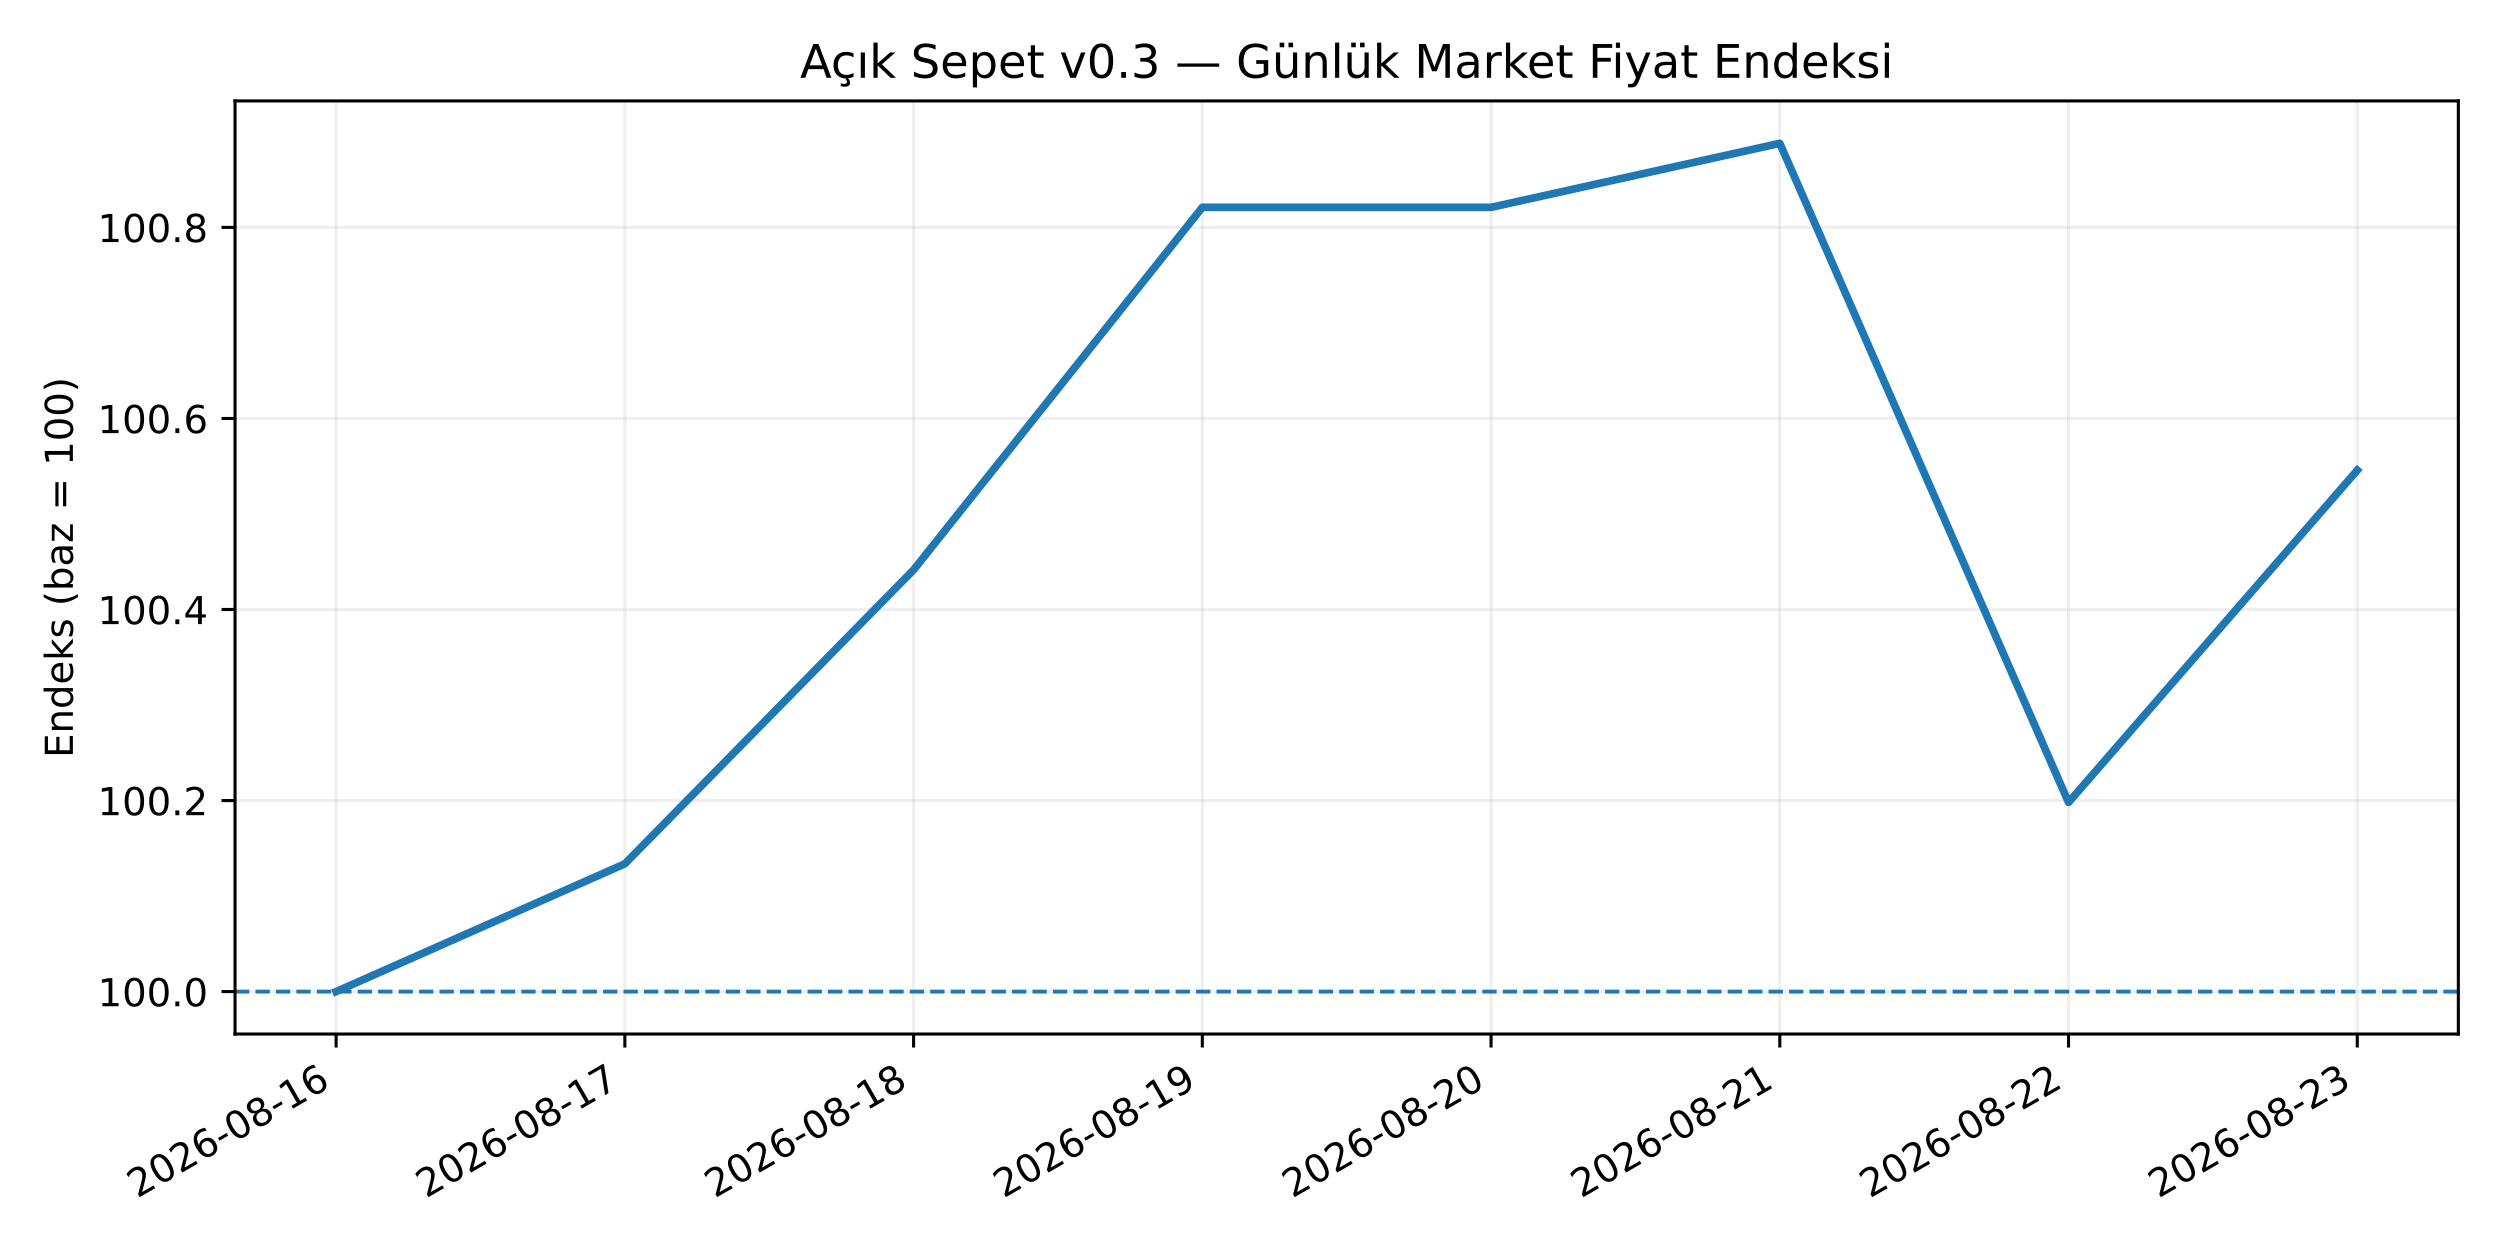
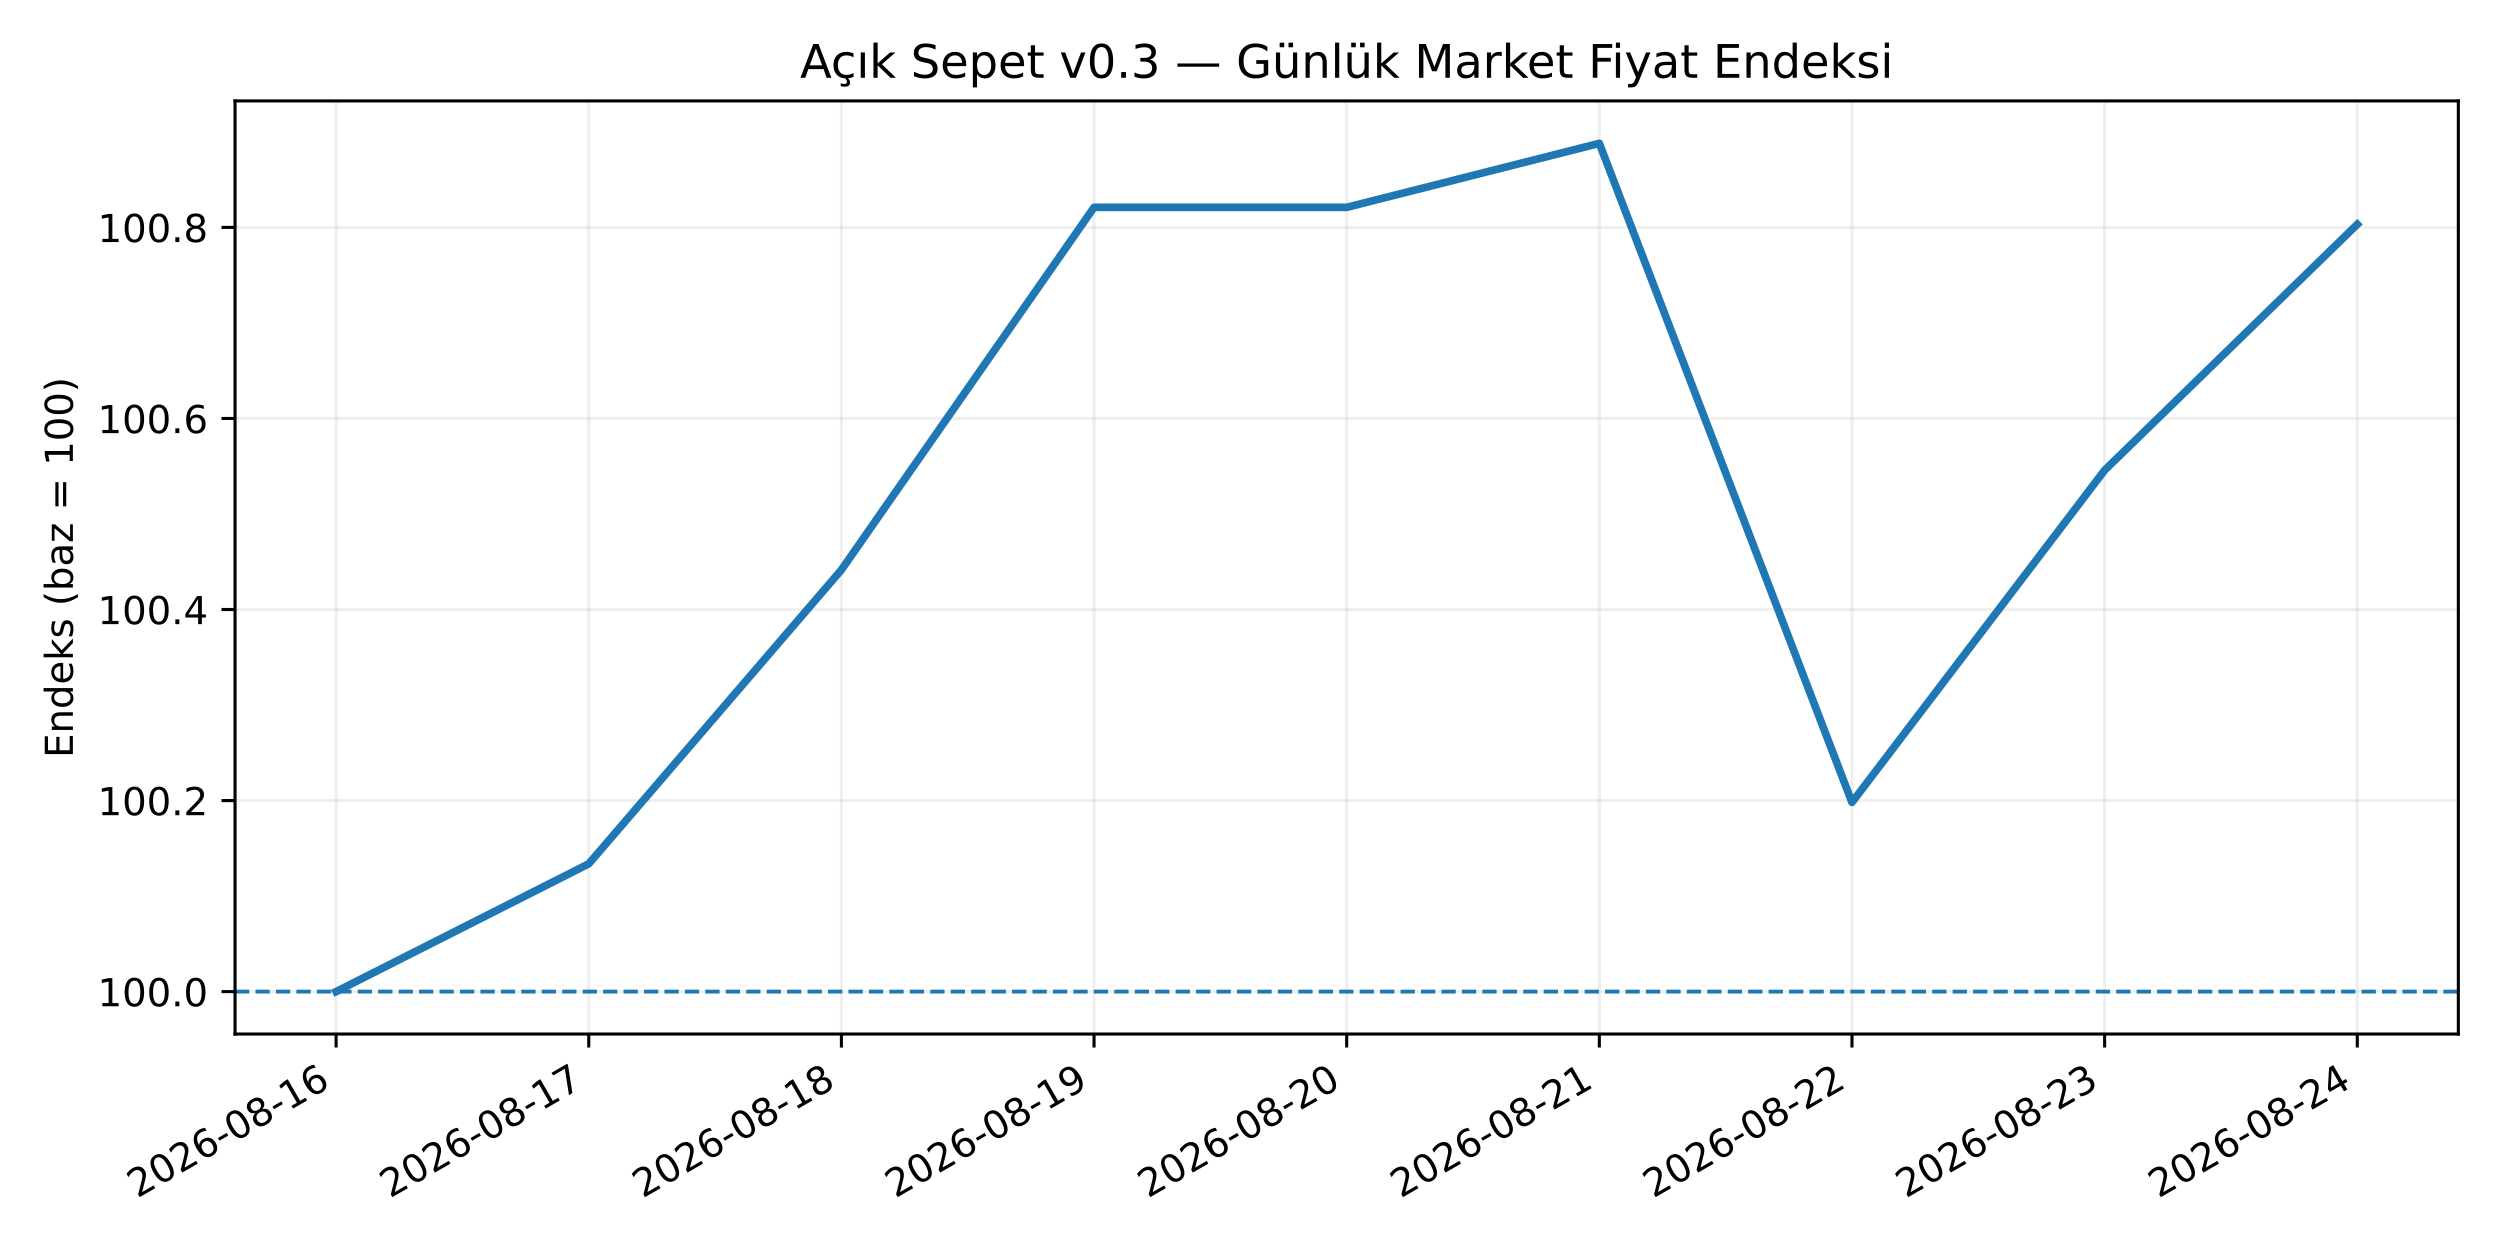
<svg xmlns="http://www.w3.org/2000/svg" xmlns:xlink="http://www.w3.org/1999/xlink" width="648pt" height="324pt" viewBox="0 0 648 324" version="1.1">
  <defs>
    <style type="text/css">*{stroke-linejoin: round; stroke-linecap: butt}</style>
  </defs>
  <g id="figure_1">
    <g id="patch_1">
      <path d="M 0 324  L 648 324  L 648 0  L 0 0  z " style="fill: #ffffff" />
    </g>
    <g id="axes_1">
      <g id="patch_2">
        <path d="M 60.922 268.02  L 637.2 268.02  L 637.2 26.16  L 60.922 26.16  z " style="fill: #ffffff" />
      </g>
      <g id="matplotlib.axis_1">
        <g id="xtick_1">
          <g id="line2d_1">
-             <path d="M 87.117 268.02  L 87.117 26.16  " clip-path="url(#p10efeceb22)" style="fill: none; stroke: #b0b0b0; stroke-opacity: 0.2; stroke-width: 0.8; stroke-linecap: square" />
+             <path d="M 87.117 268.02  L 87.117 26.16  " clip-path="url(#p8b334f7cba)" style="fill: none; stroke: #b0b0b0; stroke-opacity: 0.2; stroke-width: 0.8; stroke-linecap: square" />
          </g>
          <g id="line2d_2">
            <defs>
-               <path id="m6b16dd9dce" d="M 0 0  L 0 3.5  " style="stroke: #000000; stroke-width: 0.8" />
+               <path id="m65bcfcd17b" d="M 0 0  L 0 3.5  " style="stroke: #000000; stroke-width: 0.8" />
            </defs>
            <g>
-               <use xlink:href="#m6b16dd9dce" x="87.117" y="268.02" style="stroke: #000000; stroke-width: 0.8" />
+               <use xlink:href="#m65bcfcd17b" x="87.117" y="268.02" style="stroke: #000000; stroke-width: 0.8" />
            </g>
          </g>
          <g id="text_1">
            <g transform="translate(35.586 310.6573) rotate(-30) scale(0.1 -0.1)">
              <defs>
                <path id="DejaVuSans-15" d="M 1228 531  L 3431 531  L 3431 0  L 469 0  L 469 531  Q 828 903 1448 1529  Q 2069 2156 2228 2338  Q 2531 2678 2651 2914  Q 2772 3150 2772 3378  Q 2772 3750 2511 3984  Q 2250 4219 1831 4219  Q 1534 4219 1204 4116  Q 875 4013 500 3803  L 500 4441  Q 881 4594 1212 4672  Q 1544 4750 1819 4750  Q 2544 4750 2975 4387  Q 3406 4025 3406 3419  Q 3406 3131 3298 2873  Q 3191 2616 2906 2266  Q 2828 2175 2409 1742  Q 1991 1309 1228 531  z " transform="scale(0.015625)" />
                <path id="DejaVuSans-13" d="M 2034 4250  Q 1547 4250 1301 3770  Q 1056 3291 1056 2328  Q 1056 1369 1301 889  Q 1547 409 2034 409  Q 2525 409 2770 889  Q 3016 1369 3016 2328  Q 3016 3291 2770 3770  Q 2525 4250 2034 4250  z M 2034 4750  Q 2819 4750 3233 4129  Q 3647 3509 3647 2328  Q 3647 1150 3233 529  Q 2819 -91 2034 -91  Q 1250 -91 836 529  Q 422 1150 422 2328  Q 422 3509 836 4129  Q 1250 4750 2034 4750  z " transform="scale(0.015625)" />
                <path id="DejaVuSans-19" d="M 2113 2584  Q 1688 2584 1439 2293  Q 1191 2003 1191 1497  Q 1191 994 1439 701  Q 1688 409 2113 409  Q 2538 409 2786 701  Q 3034 994 3034 1497  Q 3034 2003 2786 2293  Q 2538 2584 2113 2584  z M 3366 4563  L 3366 3988  Q 3128 4100 2886 4159  Q 2644 4219 2406 4219  Q 1781 4219 1451 3797  Q 1122 3375 1075 2522  Q 1259 2794 1537 2939  Q 1816 3084 2150 3084  Q 2853 3084 3261 2657  Q 3669 2231 3669 1497  Q 3669 778 3244 343  Q 2819 -91 2113 -91  Q 1303 -91 875 529  Q 447 1150 447 2328  Q 447 3434 972 4092  Q 1497 4750 2381 4750  Q 2619 4750 2861 4703  Q 3103 4656 3366 4563  z " transform="scale(0.015625)" />
                <path id="DejaVuSans-10" d="M 313 2009  L 1997 2009  L 1997 1497  L 313 1497  L 313 2009  z " transform="scale(0.015625)" />
                <path id="DejaVuSans-1b" d="M 2034 2216  Q 1584 2216 1326 1975  Q 1069 1734 1069 1313  Q 1069 891 1326 650  Q 1584 409 2034 409  Q 2484 409 2743 651  Q 3003 894 3003 1313  Q 3003 1734 2745 1975  Q 2488 2216 2034 2216  z M 1403 2484  Q 997 2584 770 2862  Q 544 3141 544 3541  Q 544 4100 942 4425  Q 1341 4750 2034 4750  Q 2731 4750 3128 4425  Q 3525 4100 3525 3541  Q 3525 3141 3298 2862  Q 3072 2584 2669 2484  Q 3125 2378 3379 2068  Q 3634 1759 3634 1313  Q 3634 634 3220 271  Q 2806 -91 2034 -91  Q 1263 -91 848 271  Q 434 634 434 1313  Q 434 1759 690 2068  Q 947 2378 1403 2484  z M 1172 3481  Q 1172 3119 1398 2916  Q 1625 2713 2034 2713  Q 2441 2713 2670 2916  Q 2900 3119 2900 3481  Q 2900 3844 2670 4047  Q 2441 4250 2034 4250  Q 1625 4250 1398 4047  Q 1172 3844 1172 3481  z " transform="scale(0.015625)" />
                <path id="DejaVuSans-14" d="M 794 531  L 1825 531  L 1825 4091  L 703 3866  L 703 4441  L 1819 4666  L 2450 4666  L 2450 531  L 3481 531  L 3481 0  L 794 0  L 794 531  z " transform="scale(0.015625)" />
              </defs>
              <use xlink:href="#DejaVuSans-15" />
              <use xlink:href="#DejaVuSans-13" transform="translate(63.625 0)" />
              <use xlink:href="#DejaVuSans-15" transform="translate(127.25 0)" />
              <use xlink:href="#DejaVuSans-19" transform="translate(190.875 0)" />
              <use xlink:href="#DejaVuSans-10" transform="translate(254.5 0)" />
              <use xlink:href="#DejaVuSans-13" transform="translate(290.5781 0)" />
              <use xlink:href="#DejaVuSans-1b" transform="translate(354.2031 0)" />
              <use xlink:href="#DejaVuSans-10" transform="translate(417.8281 0)" />
              <use xlink:href="#DejaVuSans-14" transform="translate(453.9062 0)" />
              <use xlink:href="#DejaVuSans-19" transform="translate(517.5312 0)" />
            </g>
          </g>
        </g>
        <g id="xtick_2">
          <g id="line2d_3">
-             <path d="M 161.958 268.02  L 161.958 26.16  " clip-path="url(#p10efeceb22)" style="fill: none; stroke: #b0b0b0; stroke-opacity: 0.2; stroke-width: 0.8; stroke-linecap: square" />
+             <path d="M 152.603 268.02  L 152.603 26.16  " clip-path="url(#p8b334f7cba)" style="fill: none; stroke: #b0b0b0; stroke-opacity: 0.2; stroke-width: 0.8; stroke-linecap: square" />
          </g>
          <g id="line2d_4">
            <g>
-               <use xlink:href="#m6b16dd9dce" x="161.958" y="268.02" style="stroke: #000000; stroke-width: 0.8" />
+               <use xlink:href="#m65bcfcd17b" x="152.603" y="268.02" style="stroke: #000000; stroke-width: 0.8" />
            </g>
          </g>
          <g id="text_2">
-             <g transform="translate(110.4273 310.6573) rotate(-30) scale(0.1 -0.1)">
+             <g transform="translate(101.0721 310.6573) rotate(-30) scale(0.1 -0.1)">
              <defs>
                <path id="DejaVuSans-1a" d="M 525 4666  L 3525 4666  L 3525 4397  L 1831 0  L 1172 0  L 2766 4134  L 525 4134  L 525 4666  z " transform="scale(0.015625)" />
              </defs>
              <use xlink:href="#DejaVuSans-15" />
              <use xlink:href="#DejaVuSans-13" transform="translate(63.625 0)" />
              <use xlink:href="#DejaVuSans-15" transform="translate(127.25 0)" />
              <use xlink:href="#DejaVuSans-19" transform="translate(190.875 0)" />
              <use xlink:href="#DejaVuSans-10" transform="translate(254.5 0)" />
              <use xlink:href="#DejaVuSans-13" transform="translate(290.5781 0)" />
              <use xlink:href="#DejaVuSans-1b" transform="translate(354.2031 0)" />
              <use xlink:href="#DejaVuSans-10" transform="translate(417.8281 0)" />
              <use xlink:href="#DejaVuSans-14" transform="translate(453.9062 0)" />
              <use xlink:href="#DejaVuSans-1a" transform="translate(517.5312 0)" />
            </g>
          </g>
        </g>
        <g id="xtick_3">
          <g id="line2d_5">
-             <path d="M 236.799 268.02  L 236.799 26.16  " clip-path="url(#p10efeceb22)" style="fill: none; stroke: #b0b0b0; stroke-opacity: 0.2; stroke-width: 0.8; stroke-linecap: square" />
+             <path d="M 218.089 268.02  L 218.089 26.16  " clip-path="url(#p8b334f7cba)" style="fill: none; stroke: #b0b0b0; stroke-opacity: 0.2; stroke-width: 0.8; stroke-linecap: square" />
          </g>
          <g id="line2d_6">
            <g>
-               <use xlink:href="#m6b16dd9dce" x="236.799" y="268.02" style="stroke: #000000; stroke-width: 0.8" />
+               <use xlink:href="#m65bcfcd17b" x="218.089" y="268.02" style="stroke: #000000; stroke-width: 0.8" />
            </g>
          </g>
          <g id="text_3">
-             <g transform="translate(185.2685 310.6573) rotate(-30) scale(0.1 -0.1)">
+             <g transform="translate(166.5582 310.6573) rotate(-30) scale(0.1 -0.1)">
              <use xlink:href="#DejaVuSans-15" />
              <use xlink:href="#DejaVuSans-13" transform="translate(63.625 0)" />
              <use xlink:href="#DejaVuSans-15" transform="translate(127.25 0)" />
              <use xlink:href="#DejaVuSans-19" transform="translate(190.875 0)" />
              <use xlink:href="#DejaVuSans-10" transform="translate(254.5 0)" />
              <use xlink:href="#DejaVuSans-13" transform="translate(290.5781 0)" />
              <use xlink:href="#DejaVuSans-1b" transform="translate(354.2031 0)" />
              <use xlink:href="#DejaVuSans-10" transform="translate(417.8281 0)" />
              <use xlink:href="#DejaVuSans-14" transform="translate(453.9062 0)" />
              <use xlink:href="#DejaVuSans-1b" transform="translate(517.5312 0)" />
            </g>
          </g>
        </g>
        <g id="xtick_4">
          <g id="line2d_7">
-             <path d="M 311.641 268.02  L 311.641 26.16  " clip-path="url(#p10efeceb22)" style="fill: none; stroke: #b0b0b0; stroke-opacity: 0.2; stroke-width: 0.8; stroke-linecap: square" />
+             <path d="M 283.575 268.02  L 283.575 26.16  " clip-path="url(#p8b334f7cba)" style="fill: none; stroke: #b0b0b0; stroke-opacity: 0.2; stroke-width: 0.8; stroke-linecap: square" />
          </g>
          <g id="line2d_8">
            <g>
-               <use xlink:href="#m6b16dd9dce" x="311.641" y="268.02" style="stroke: #000000; stroke-width: 0.8" />
+               <use xlink:href="#m65bcfcd17b" x="283.575" y="268.02" style="stroke: #000000; stroke-width: 0.8" />
            </g>
          </g>
          <g id="text_4">
-             <g transform="translate(260.1098 310.6573) rotate(-30) scale(0.1 -0.1)">
+             <g transform="translate(232.0443 310.6573) rotate(-30) scale(0.1 -0.1)">
              <defs>
                <path id="DejaVuSans-1c" d="M 703 97  L 703 672  Q 941 559 1184 500  Q 1428 441 1663 441  Q 2288 441 2617 861  Q 2947 1281 2994 2138  Q 2813 1869 2534 1725  Q 2256 1581 1919 1581  Q 1219 1581 811 2004  Q 403 2428 403 3163  Q 403 3881 828 4315  Q 1253 4750 1959 4750  Q 2769 4750 3195 4129  Q 3622 3509 3622 2328  Q 3622 1225 3098 567  Q 2575 -91 1691 -91  Q 1453 -91 1209 -44  Q 966 3 703 97  z M 1959 2075  Q 2384 2075 2632 2365  Q 2881 2656 2881 3163  Q 2881 3666 2632 3958  Q 2384 4250 1959 4250  Q 1534 4250 1286 3958  Q 1038 3666 1038 3163  Q 1038 2656 1286 2365  Q 1534 2075 1959 2075  z " transform="scale(0.015625)" />
              </defs>
              <use xlink:href="#DejaVuSans-15" />
              <use xlink:href="#DejaVuSans-13" transform="translate(63.625 0)" />
              <use xlink:href="#DejaVuSans-15" transform="translate(127.25 0)" />
              <use xlink:href="#DejaVuSans-19" transform="translate(190.875 0)" />
              <use xlink:href="#DejaVuSans-10" transform="translate(254.5 0)" />
              <use xlink:href="#DejaVuSans-13" transform="translate(290.5781 0)" />
              <use xlink:href="#DejaVuSans-1b" transform="translate(354.2031 0)" />
              <use xlink:href="#DejaVuSans-10" transform="translate(417.8281 0)" />
              <use xlink:href="#DejaVuSans-14" transform="translate(453.9062 0)" />
              <use xlink:href="#DejaVuSans-1c" transform="translate(517.5312 0)" />
            </g>
          </g>
        </g>
        <g id="xtick_5">
          <g id="line2d_9">
-             <path d="M 386.482 268.02  L 386.482 26.16  " clip-path="url(#p10efeceb22)" style="fill: none; stroke: #b0b0b0; stroke-opacity: 0.2; stroke-width: 0.8; stroke-linecap: square" />
+             <path d="M 349.061 268.02  L 349.061 26.16  " clip-path="url(#p8b334f7cba)" style="fill: none; stroke: #b0b0b0; stroke-opacity: 0.2; stroke-width: 0.8; stroke-linecap: square" />
          </g>
          <g id="line2d_10">
            <g>
-               <use xlink:href="#m6b16dd9dce" x="386.482" y="268.02" style="stroke: #000000; stroke-width: 0.8" />
+               <use xlink:href="#m65bcfcd17b" x="349.061" y="268.02" style="stroke: #000000; stroke-width: 0.8" />
            </g>
          </g>
          <g id="text_5">
-             <g transform="translate(334.951 310.6573) rotate(-30) scale(0.1 -0.1)">
+             <g transform="translate(297.5304 310.6573) rotate(-30) scale(0.1 -0.1)">
              <use xlink:href="#DejaVuSans-15" />
              <use xlink:href="#DejaVuSans-13" transform="translate(63.625 0)" />
              <use xlink:href="#DejaVuSans-15" transform="translate(127.25 0)" />
              <use xlink:href="#DejaVuSans-19" transform="translate(190.875 0)" />
              <use xlink:href="#DejaVuSans-10" transform="translate(254.5 0)" />
              <use xlink:href="#DejaVuSans-13" transform="translate(290.5781 0)" />
              <use xlink:href="#DejaVuSans-1b" transform="translate(354.2031 0)" />
              <use xlink:href="#DejaVuSans-10" transform="translate(417.8281 0)" />
              <use xlink:href="#DejaVuSans-15" transform="translate(453.9062 0)" />
              <use xlink:href="#DejaVuSans-13" transform="translate(517.5312 0)" />
            </g>
          </g>
        </g>
        <g id="xtick_6">
          <g id="line2d_11">
-             <path d="M 461.323 268.02  L 461.323 26.16  " clip-path="url(#p10efeceb22)" style="fill: none; stroke: #b0b0b0; stroke-opacity: 0.2; stroke-width: 0.8; stroke-linecap: square" />
+             <path d="M 414.547 268.02  L 414.547 26.16  " clip-path="url(#p8b334f7cba)" style="fill: none; stroke: #b0b0b0; stroke-opacity: 0.2; stroke-width: 0.8; stroke-linecap: square" />
          </g>
          <g id="line2d_12">
            <g>
-               <use xlink:href="#m6b16dd9dce" x="461.323" y="268.02" style="stroke: #000000; stroke-width: 0.8" />
+               <use xlink:href="#m65bcfcd17b" x="414.547" y="268.02" style="stroke: #000000; stroke-width: 0.8" />
            </g>
          </g>
          <g id="text_6">
-             <g transform="translate(409.7923 310.6573) rotate(-30) scale(0.1 -0.1)">
+             <g transform="translate(363.0165 310.6573) rotate(-30) scale(0.1 -0.1)">
              <use xlink:href="#DejaVuSans-15" />
              <use xlink:href="#DejaVuSans-13" transform="translate(63.625 0)" />
              <use xlink:href="#DejaVuSans-15" transform="translate(127.25 0)" />
              <use xlink:href="#DejaVuSans-19" transform="translate(190.875 0)" />
              <use xlink:href="#DejaVuSans-10" transform="translate(254.5 0)" />
              <use xlink:href="#DejaVuSans-13" transform="translate(290.5781 0)" />
              <use xlink:href="#DejaVuSans-1b" transform="translate(354.2031 0)" />
              <use xlink:href="#DejaVuSans-10" transform="translate(417.8281 0)" />
              <use xlink:href="#DejaVuSans-15" transform="translate(453.9062 0)" />
              <use xlink:href="#DejaVuSans-14" transform="translate(517.5312 0)" />
            </g>
          </g>
        </g>
        <g id="xtick_7">
          <g id="line2d_13">
-             <path d="M 536.164 268.02  L 536.164 26.16  " clip-path="url(#p10efeceb22)" style="fill: none; stroke: #b0b0b0; stroke-opacity: 0.2; stroke-width: 0.8; stroke-linecap: square" />
+             <path d="M 480.033 268.02  L 480.033 26.16  " clip-path="url(#p8b334f7cba)" style="fill: none; stroke: #b0b0b0; stroke-opacity: 0.2; stroke-width: 0.8; stroke-linecap: square" />
          </g>
          <g id="line2d_14">
            <g>
-               <use xlink:href="#m6b16dd9dce" x="536.164" y="268.02" style="stroke: #000000; stroke-width: 0.8" />
+               <use xlink:href="#m65bcfcd17b" x="480.033" y="268.02" style="stroke: #000000; stroke-width: 0.8" />
            </g>
          </g>
          <g id="text_7">
-             <g transform="translate(484.6335 310.6573) rotate(-30) scale(0.1 -0.1)">
+             <g transform="translate(428.5026 310.6573) rotate(-30) scale(0.1 -0.1)">
              <use xlink:href="#DejaVuSans-15" />
              <use xlink:href="#DejaVuSans-13" transform="translate(63.625 0)" />
              <use xlink:href="#DejaVuSans-15" transform="translate(127.25 0)" />
              <use xlink:href="#DejaVuSans-19" transform="translate(190.875 0)" />
              <use xlink:href="#DejaVuSans-10" transform="translate(254.5 0)" />
              <use xlink:href="#DejaVuSans-13" transform="translate(290.5781 0)" />
              <use xlink:href="#DejaVuSans-1b" transform="translate(354.2031 0)" />
              <use xlink:href="#DejaVuSans-10" transform="translate(417.8281 0)" />
              <use xlink:href="#DejaVuSans-15" transform="translate(453.9062 0)" />
              <use xlink:href="#DejaVuSans-15" transform="translate(517.5312 0)" />
            </g>
          </g>
        </g>
        <g id="xtick_8">
          <g id="line2d_15">
-             <path d="M 611.006 268.02  L 611.006 26.16  " clip-path="url(#p10efeceb22)" style="fill: none; stroke: #b0b0b0; stroke-opacity: 0.2; stroke-width: 0.8; stroke-linecap: square" />
+             <path d="M 545.519 268.02  L 545.519 26.16  " clip-path="url(#p8b334f7cba)" style="fill: none; stroke: #b0b0b0; stroke-opacity: 0.2; stroke-width: 0.8; stroke-linecap: square" />
          </g>
          <g id="line2d_16">
            <g>
-               <use xlink:href="#m6b16dd9dce" x="611.006" y="268.02" style="stroke: #000000; stroke-width: 0.8" />
+               <use xlink:href="#m65bcfcd17b" x="545.519" y="268.02" style="stroke: #000000; stroke-width: 0.8" />
            </g>
          </g>
          <g id="text_8">
-             <g transform="translate(559.4748 310.6573) rotate(-30) scale(0.1 -0.1)">
+             <g transform="translate(493.9887 310.6573) rotate(-30) scale(0.1 -0.1)">
              <defs>
                <path id="DejaVuSans-16" d="M 2597 2516  Q 3050 2419 3304 2112  Q 3559 1806 3559 1356  Q 3559 666 3084 287  Q 2609 -91 1734 -91  Q 1441 -91 1130 -33  Q 819 25 488 141  L 488 750  Q 750 597 1062 519  Q 1375 441 1716 441  Q 2309 441 2620 675  Q 2931 909 2931 1356  Q 2931 1769 2642 2001  Q 2353 2234 1838 2234  L 1294 2234  L 1294 2753  L 1863 2753  Q 2328 2753 2575 2939  Q 2822 3125 2822 3475  Q 2822 3834 2567 4026  Q 2313 4219 1838 4219  Q 1578 4219 1281 4162  Q 984 4106 628 3988  L 628 4550  Q 988 4650 1302 4700  Q 1616 4750 1894 4750  Q 2613 4750 3031 4423  Q 3450 4097 3450 3541  Q 3450 3153 3228 2886  Q 3006 2619 2597 2516  z " transform="scale(0.015625)" />
              </defs>
              <use xlink:href="#DejaVuSans-15" />
              <use xlink:href="#DejaVuSans-13" transform="translate(63.625 0)" />
              <use xlink:href="#DejaVuSans-15" transform="translate(127.25 0)" />
              <use xlink:href="#DejaVuSans-19" transform="translate(190.875 0)" />
              <use xlink:href="#DejaVuSans-10" transform="translate(254.5 0)" />
              <use xlink:href="#DejaVuSans-13" transform="translate(290.5781 0)" />
              <use xlink:href="#DejaVuSans-1b" transform="translate(354.2031 0)" />
              <use xlink:href="#DejaVuSans-10" transform="translate(417.8281 0)" />
              <use xlink:href="#DejaVuSans-15" transform="translate(453.9062 0)" />
              <use xlink:href="#DejaVuSans-16" transform="translate(517.5312 0)" />
            </g>
          </g>
        </g>
+         <g id="xtick_9">
+           <g id="line2d_17">
+             <path d="M 611.006 268.02  L 611.006 26.16  " clip-path="url(#p8b334f7cba)" style="fill: none; stroke: #b0b0b0; stroke-opacity: 0.2; stroke-width: 0.8; stroke-linecap: square" />
+           </g>
+           <g id="line2d_18">
+             <g>
+               <use xlink:href="#m65bcfcd17b" x="611.006" y="268.02" style="stroke: #000000; stroke-width: 0.8" />
+             </g>
+           </g>
+           <g id="text_9">
+             <g transform="translate(559.4748 310.6573) rotate(-30) scale(0.1 -0.1)">
+               <defs>
+                 <path id="DejaVuSans-17" d="M 2419 4116  L 825 1625  L 2419 1625  L 2419 4116  z M 2253 4666  L 3047 4666  L 3047 1625  L 3713 1625  L 3713 1100  L 3047 1100  L 3047 0  L 2419 0  L 2419 1100  L 313 1100  L 313 1709  L 2253 4666  z " transform="scale(0.015625)" />
+               </defs>
+               <use xlink:href="#DejaVuSans-15" />
+               <use xlink:href="#DejaVuSans-13" transform="translate(63.625 0)" />
+               <use xlink:href="#DejaVuSans-15" transform="translate(127.25 0)" />
+               <use xlink:href="#DejaVuSans-19" transform="translate(190.875 0)" />
+               <use xlink:href="#DejaVuSans-10" transform="translate(254.5 0)" />
+               <use xlink:href="#DejaVuSans-13" transform="translate(290.5781 0)" />
+               <use xlink:href="#DejaVuSans-1b" transform="translate(354.2031 0)" />
+               <use xlink:href="#DejaVuSans-10" transform="translate(417.8281 0)" />
+               <use xlink:href="#DejaVuSans-15" transform="translate(453.9062 0)" />
+               <use xlink:href="#DejaVuSans-17" transform="translate(517.5312 0)" />
+             </g>
+           </g>
+         </g>
      </g>
      <g id="matplotlib.axis_2">
        <g id="ytick_1">
-           <g id="line2d_17">
-             <path d="M 60.922 257.026  L 637.2 257.026  " clip-path="url(#p10efeceb22)" style="fill: none; stroke: #b0b0b0; stroke-opacity: 0.2; stroke-width: 0.8; stroke-linecap: square" />
-           </g>
-           <g id="line2d_18">
+           <g id="line2d_19">
+             <path d="M 60.922 257.026  L 637.2 257.026  " clip-path="url(#p8b334f7cba)" style="fill: none; stroke: #b0b0b0; stroke-opacity: 0.2; stroke-width: 0.8; stroke-linecap: square" />
+           </g>
+           <g id="line2d_20">
            <defs>
-               <path id="m5a42af6e29" d="M 0 0  L -3.5 0  " style="stroke: #000000; stroke-width: 0.8" />
+               <path id="mf4e766d4ae" d="M 0 0  L -3.5 0  " style="stroke: #000000; stroke-width: 0.8" />
            </defs>
            <g>
-               <use xlink:href="#m5a42af6e29" x="60.922" y="257.026" style="stroke: #000000; stroke-width: 0.8" />
-             </g>
-           </g>
-           <g id="text_9">
+               <use xlink:href="#mf4e766d4ae" x="60.922" y="257.026" style="stroke: #000000; stroke-width: 0.8" />
+             </g>
+           </g>
+           <g id="text_10">
            <g transform="translate(25.29422 260.8249) scale(0.1 -0.1)">
              <defs>
                <path id="DejaVuSans-11" d="M 684 794  L 1344 794  L 1344 0  L 684 0  L 684 794  z " transform="scale(0.015625)" />
              </defs>
              <use xlink:href="#DejaVuSans-14" />
              <use xlink:href="#DejaVuSans-13" transform="translate(63.625 0)" />
              <use xlink:href="#DejaVuSans-13" transform="translate(127.25 0)" />
              <use xlink:href="#DejaVuSans-11" transform="translate(190.875 0)" />
              <use xlink:href="#DejaVuSans-13" transform="translate(222.6562 0)" />
            </g>
          </g>
        </g>
        <g id="ytick_2">
-           <g id="line2d_19">
-             <path d="M 60.922 207.505  L 637.2 207.505  " clip-path="url(#p10efeceb22)" style="fill: none; stroke: #b0b0b0; stroke-opacity: 0.2; stroke-width: 0.8; stroke-linecap: square" />
-           </g>
-           <g id="line2d_20">
-             <g>
-               <use xlink:href="#m5a42af6e29" x="60.922" y="207.505" style="stroke: #000000; stroke-width: 0.8" />
-             </g>
-           </g>
-           <g id="text_10">
+           <g id="line2d_21">
+             <path d="M 60.922 207.505  L 637.2 207.505  " clip-path="url(#p8b334f7cba)" style="fill: none; stroke: #b0b0b0; stroke-opacity: 0.2; stroke-width: 0.8; stroke-linecap: square" />
+           </g>
+           <g id="line2d_22">
+             <g>
+               <use xlink:href="#mf4e766d4ae" x="60.922" y="207.505" style="stroke: #000000; stroke-width: 0.8" />
+             </g>
+           </g>
+           <g id="text_11">
            <g transform="translate(25.29422 211.3041) scale(0.1 -0.1)">
              <use xlink:href="#DejaVuSans-14" />
              <use xlink:href="#DejaVuSans-13" transform="translate(63.625 0)" />
              <use xlink:href="#DejaVuSans-13" transform="translate(127.25 0)" />
              <use xlink:href="#DejaVuSans-11" transform="translate(190.875 0)" />
              <use xlink:href="#DejaVuSans-15" transform="translate(222.6562 0)" />
            </g>
          </g>
        </g>
        <g id="ytick_3">
-           <g id="line2d_21">
-             <path d="M 60.922 157.984  L 637.2 157.984  " clip-path="url(#p10efeceb22)" style="fill: none; stroke: #b0b0b0; stroke-opacity: 0.2; stroke-width: 0.8; stroke-linecap: square" />
-           </g>
-           <g id="line2d_22">
-             <g>
-               <use xlink:href="#m5a42af6e29" x="60.922" y="157.984" style="stroke: #000000; stroke-width: 0.8" />
-             </g>
-           </g>
-           <g id="text_11">
+           <g id="line2d_23">
+             <path d="M 60.922 157.984  L 637.2 157.984  " clip-path="url(#p8b334f7cba)" style="fill: none; stroke: #b0b0b0; stroke-opacity: 0.2; stroke-width: 0.8; stroke-linecap: square" />
+           </g>
+           <g id="line2d_24">
+             <g>
+               <use xlink:href="#mf4e766d4ae" x="60.922" y="157.984" style="stroke: #000000; stroke-width: 0.8" />
+             </g>
+           </g>
+           <g id="text_12">
            <g transform="translate(25.29422 161.7833) scale(0.1 -0.1)">
-               <defs>
-                 <path id="DejaVuSans-17" d="M 2419 4116  L 825 1625  L 2419 1625  L 2419 4116  z M 2253 4666  L 3047 4666  L 3047 1625  L 3713 1625  L 3713 1100  L 3047 1100  L 3047 0  L 2419 0  L 2419 1100  L 313 1100  L 313 1709  L 2253 4666  z " transform="scale(0.015625)" />
-               </defs>
              <use xlink:href="#DejaVuSans-14" />
              <use xlink:href="#DejaVuSans-13" transform="translate(63.625 0)" />
              <use xlink:href="#DejaVuSans-13" transform="translate(127.25 0)" />
              <use xlink:href="#DejaVuSans-11" transform="translate(190.875 0)" />
              <use xlink:href="#DejaVuSans-17" transform="translate(222.6562 0)" />
            </g>
          </g>
        </g>
        <g id="ytick_4">
-           <g id="line2d_23">
-             <path d="M 60.922 108.464  L 637.2 108.464  " clip-path="url(#p10efeceb22)" style="fill: none; stroke: #b0b0b0; stroke-opacity: 0.2; stroke-width: 0.8; stroke-linecap: square" />
-           </g>
-           <g id="line2d_24">
-             <g>
-               <use xlink:href="#m5a42af6e29" x="60.922" y="108.464" style="stroke: #000000; stroke-width: 0.8" />
-             </g>
-           </g>
-           <g id="text_12">
+           <g id="line2d_25">
+             <path d="M 60.922 108.464  L 637.2 108.464  " clip-path="url(#p8b334f7cba)" style="fill: none; stroke: #b0b0b0; stroke-opacity: 0.2; stroke-width: 0.8; stroke-linecap: square" />
+           </g>
+           <g id="line2d_26">
+             <g>
+               <use xlink:href="#mf4e766d4ae" x="60.922" y="108.464" style="stroke: #000000; stroke-width: 0.8" />
+             </g>
+           </g>
+           <g id="text_13">
            <g transform="translate(25.29422 112.2625) scale(0.1 -0.1)">
              <use xlink:href="#DejaVuSans-14" />
              <use xlink:href="#DejaVuSans-13" transform="translate(63.625 0)" />
              <use xlink:href="#DejaVuSans-13" transform="translate(127.25 0)" />
              <use xlink:href="#DejaVuSans-11" transform="translate(190.875 0)" />
              <use xlink:href="#DejaVuSans-19" transform="translate(222.6562 0)" />
            </g>
          </g>
        </g>
        <g id="ytick_5">
-           <g id="line2d_25">
-             <path d="M 60.922 58.943  L 637.2 58.943  " clip-path="url(#p10efeceb22)" style="fill: none; stroke: #b0b0b0; stroke-opacity: 0.2; stroke-width: 0.8; stroke-linecap: square" />
-           </g>
-           <g id="line2d_26">
-             <g>
-               <use xlink:href="#m5a42af6e29" x="60.922" y="58.943" style="stroke: #000000; stroke-width: 0.8" />
-             </g>
-           </g>
-           <g id="text_13">
+           <g id="line2d_27">
+             <path d="M 60.922 58.943  L 637.2 58.943  " clip-path="url(#p8b334f7cba)" style="fill: none; stroke: #b0b0b0; stroke-opacity: 0.2; stroke-width: 0.8; stroke-linecap: square" />
+           </g>
+           <g id="line2d_28">
+             <g>
+               <use xlink:href="#mf4e766d4ae" x="60.922" y="58.943" style="stroke: #000000; stroke-width: 0.8" />
+             </g>
+           </g>
+           <g id="text_14">
            <g transform="translate(25.29422 62.74162) scale(0.1 -0.1)">
              <use xlink:href="#DejaVuSans-14" />
              <use xlink:href="#DejaVuSans-13" transform="translate(63.625 0)" />
              <use xlink:href="#DejaVuSans-13" transform="translate(127.25 0)" />
              <use xlink:href="#DejaVuSans-11" transform="translate(190.875 0)" />
              <use xlink:href="#DejaVuSans-1b" transform="translate(222.6562 0)" />
            </g>
          </g>
        </g>
-         <g id="text_14">
+         <g id="text_15">
          <g transform="translate(18.89187 196.4336) rotate(-90) scale(0.1 -0.1)">
            <defs>
              <path id="DejaVuSans-28" d="M 628 4666  L 3578 4666  L 3578 4134  L 1259 4134  L 1259 2753  L 3481 2753  L 3481 2222  L 1259 2222  L 1259 531  L 3634 531  L 3634 0  L 628 0  L 628 4666  z " transform="scale(0.015625)" />
              <path id="DejaVuSans-51" d="M 3513 2113  L 3513 0  L 2938 0  L 2938 2094  Q 2938 2591 2744 2837  Q 2550 3084 2163 3084  Q 1697 3084 1428 2787  Q 1159 2491 1159 1978  L 1159 0  L 581 0  L 581 3500  L 1159 3500  L 1159 2956  Q 1366 3272 1645 3428  Q 1925 3584 2291 3584  Q 2894 3584 3203 3211  Q 3513 2838 3513 2113  z " transform="scale(0.015625)" />
              <path id="DejaVuSans-47" d="M 2906 2969  L 2906 4863  L 3481 4863  L 3481 0  L 2906 0  L 2906 525  Q 2725 213 2448 61  Q 2172 -91 1784 -91  Q 1150 -91 751 415  Q 353 922 353 1747  Q 353 2572 751 3078  Q 1150 3584 1784 3584  Q 2172 3584 2448 3432  Q 2725 3281 2906 2969  z M 947 1747  Q 947 1113 1208 752  Q 1469 391 1925 391  Q 2381 391 2643 752  Q 2906 1113 2906 1747  Q 2906 2381 2643 2742  Q 2381 3103 1925 3103  Q 1469 3103 1208 2742  Q 947 2381 947 1747  z " transform="scale(0.015625)" />
              <path id="DejaVuSans-48" d="M 3597 1894  L 3597 1613  L 953 1613  Q 991 1019 1311 708  Q 1631 397 2203 397  Q 2534 397 2845 478  Q 3156 559 3463 722  L 3463 178  Q 3153 47 2828 -22  Q 2503 -91 2169 -91  Q 1331 -91 842 396  Q 353 884 353 1716  Q 353 2575 817 3079  Q 1281 3584 2069 3584  Q 2775 3584 3186 3129  Q 3597 2675 3597 1894  z M 3022 2063  Q 3016 2534 2758 2815  Q 2500 3097 2075 3097  Q 1594 3097 1305 2825  Q 1016 2553 972 2059  L 3022 2063  z " transform="scale(0.015625)" />
              <path id="DejaVuSans-4e" d="M 581 4863  L 1159 4863  L 1159 1991  L 2875 3500  L 3609 3500  L 1753 1863  L 3688 0  L 2938 0  L 1159 1709  L 1159 0  L 581 0  L 581 4863  z " transform="scale(0.015625)" />
              <path id="DejaVuSans-56" d="M 2834 3397  L 2834 2853  Q 2591 2978 2328 3040  Q 2066 3103 1784 3103  Q 1356 3103 1142 2972  Q 928 2841 928 2578  Q 928 2378 1081 2264  Q 1234 2150 1697 2047  L 1894 2003  Q 2506 1872 2764 1633  Q 3022 1394 3022 966  Q 3022 478 2636 193  Q 2250 -91 1575 -91  Q 1294 -91 989 -36  Q 684 19 347 128  L 347 722  Q 666 556 975 473  Q 1284 391 1588 391  Q 1994 391 2212 530  Q 2431 669 2431 922  Q 2431 1156 2273 1281  Q 2116 1406 1581 1522  L 1381 1569  Q 847 1681 609 1914  Q 372 2147 372 2553  Q 372 3047 722 3315  Q 1072 3584 1716 3584  Q 2034 3584 2315 3537  Q 2597 3491 2834 3397  z " transform="scale(0.015625)" />
              <path id="DejaVuSans-3" transform="scale(0.015625)" />
              <path id="DejaVuSans-b" d="M 1984 4856  Q 1566 4138 1362 3434  Q 1159 2731 1159 2009  Q 1159 1288 1364 580  Q 1569 -128 1984 -844  L 1484 -844  Q 1016 -109 783 600  Q 550 1309 550 2009  Q 550 2706 781 3412  Q 1013 4119 1484 4856  L 1984 4856  z " transform="scale(0.015625)" />
              <path id="DejaVuSans-45" d="M 3116 1747  Q 3116 2381 2855 2742  Q 2594 3103 2138 3103  Q 1681 3103 1420 2742  Q 1159 2381 1159 1747  Q 1159 1113 1420 752  Q 1681 391 2138 391  Q 2594 391 2855 752  Q 3116 1113 3116 1747  z M 1159 2969  Q 1341 3281 1617 3432  Q 1894 3584 2278 3584  Q 2916 3584 3314 3078  Q 3713 2572 3713 1747  Q 3713 922 3314 415  Q 2916 -91 2278 -91  Q 1894 -91 1617 61  Q 1341 213 1159 525  L 1159 0  L 581 0  L 581 4863  L 1159 4863  L 1159 2969  z " transform="scale(0.015625)" />
              <path id="DejaVuSans-44" d="M 2194 1759  Q 1497 1759 1228 1600  Q 959 1441 959 1056  Q 959 750 1161 570  Q 1363 391 1709 391  Q 2188 391 2477 730  Q 2766 1069 2766 1631  L 2766 1759  L 2194 1759  z M 3341 1997  L 3341 0  L 2766 0  L 2766 531  Q 2569 213 2275 61  Q 1981 -91 1556 -91  Q 1019 -91 701 211  Q 384 513 384 1019  Q 384 1609 779 1909  Q 1175 2209 1959 2209  L 2766 2209  L 2766 2266  Q 2766 2663 2505 2880  Q 2244 3097 1772 3097  Q 1472 3097 1187 3025  Q 903 2953 641 2809  L 641 3341  Q 956 3463 1253 3523  Q 1550 3584 1831 3584  Q 2591 3584 2966 3190  Q 3341 2797 3341 1997  z " transform="scale(0.015625)" />
              <path id="DejaVuSans-5d" d="M 353 3500  L 3084 3500  L 3084 2975  L 922 459  L 3084 459  L 3084 0  L 275 0  L 275 525  L 2438 3041  L 353 3041  L 353 3500  z " transform="scale(0.015625)" />
              <path id="DejaVuSans-20" d="M 678 2906  L 4684 2906  L 4684 2381  L 678 2381  L 678 2906  z M 678 1631  L 4684 1631  L 4684 1100  L 678 1100  L 678 1631  z " transform="scale(0.015625)" />
              <path id="DejaVuSans-c" d="M 513 4856  L 1013 4856  Q 1481 4119 1714 3412  Q 1947 2706 1947 2009  Q 1947 1309 1714 600  Q 1481 -109 1013 -844  L 513 -844  Q 928 -128 1133 580  Q 1338 1288 1338 2009  Q 1338 2731 1133 3434  Q 928 4138 513 4856  z " transform="scale(0.015625)" />
            </defs>
            <use xlink:href="#DejaVuSans-28" />
            <use xlink:href="#DejaVuSans-51" transform="translate(63.1875 0)" />
            <use xlink:href="#DejaVuSans-47" transform="translate(126.5625 0)" />
            <use xlink:href="#DejaVuSans-48" transform="translate(190.0469 0)" />
            <use xlink:href="#DejaVuSans-4e" transform="translate(251.5781 0)" />
            <use xlink:href="#DejaVuSans-56" transform="translate(309.4844 0)" />
            <use xlink:href="#DejaVuSans-3" transform="translate(361.5781 0)" />
            <use xlink:href="#DejaVuSans-b" transform="translate(393.3594 0)" />
            <use xlink:href="#DejaVuSans-45" transform="translate(432.375 0)" />
            <use xlink:href="#DejaVuSans-44" transform="translate(495.8594 0)" />
            <use xlink:href="#DejaVuSans-5d" transform="translate(557.1406 0)" />
            <use xlink:href="#DejaVuSans-3" transform="translate(609.625 0)" />
            <use xlink:href="#DejaVuSans-20" transform="translate(641.4062 0)" />
            <use xlink:href="#DejaVuSans-3" transform="translate(725.2031 0)" />
            <use xlink:href="#DejaVuSans-14" transform="translate(756.9844 0)" />
            <use xlink:href="#DejaVuSans-13" transform="translate(820.6094 0)" />
            <use xlink:href="#DejaVuSans-13" transform="translate(884.2344 0)" />
            <use xlink:href="#DejaVuSans-c" transform="translate(947.8594 0)" />
          </g>
        </g>
      </g>
-       <g id="line2d_27">
-         <path d="M 87.117 257.026  L 161.958 223.897  L 236.799 147.709  L 311.641 53.743  L 386.482 53.743  L 461.323 37.154  L 536.164 207.976  L 611.006 121.884  " clip-path="url(#p10efeceb22)" style="fill: none; stroke: #1f77b4; stroke-width: 2; stroke-linecap: square" />
-       </g>
-       <g id="line2d_28">
-         <path d="M 60.922 257.026  L 637.2 257.026  " clip-path="url(#p10efeceb22)" style="fill: none; stroke-dasharray: 3.7,1.6; stroke-dashoffset: 0; stroke: #1f77b4" />
+       <g id="line2d_29">
+         <path d="M 87.117 257.026  L 152.603 223.897  L 218.089 147.709  L 283.575 53.743  L 349.061 53.743  L 414.547 37.154  L 480.033 207.976  L 545.519 121.884  L 611.006 58.15  " clip-path="url(#p8b334f7cba)" style="fill: none; stroke: #1f77b4; stroke-width: 2; stroke-linecap: square" />
+       </g>
+       <g id="line2d_30">
+         <path d="M 60.922 257.026  L 637.2 257.026  " clip-path="url(#p8b334f7cba)" style="fill: none; stroke-dasharray: 3.7,1.6; stroke-dashoffset: 0; stroke: #1f77b4" />
      </g>
      <g id="patch_3">
        <path d="M 60.922 268.02  L 60.922 26.16  " style="fill: none; stroke: #000000; stroke-width: 0.8; stroke-linejoin: miter; stroke-linecap: square" />
      </g>
      <g id="patch_4">
        <path d="M 637.2 268.02  L 637.2 26.16  " style="fill: none; stroke: #000000; stroke-width: 0.8; stroke-linejoin: miter; stroke-linecap: square" />
      </g>
      <g id="patch_5">
        <path d="M 60.922 268.02  L 637.2 268.02  " style="fill: none; stroke: #000000; stroke-width: 0.8; stroke-linejoin: miter; stroke-linecap: square" />
      </g>
      <g id="patch_6">
        <path d="M 60.922 26.16  L 637.2 26.16  " style="fill: none; stroke: #000000; stroke-width: 0.8; stroke-linejoin: miter; stroke-linecap: square" />
      </g>
-       <g id="text_15">
+       <g id="text_16">
        <g transform="translate(207.3805 20.16) scale(0.12 -0.12)">
          <defs>
            <path id="DejaVuSans-24" d="M 2188 4044  L 1331 1722  L 3047 1722  L 2188 4044  z M 1831 4666  L 2547 4666  L 4325 0  L 3669 0  L 3244 1197  L 1141 1197  L 716 0  L 50 0  L 1831 4666  z " transform="scale(0.015625)" />
            <path id="DejaVuSans-a9" d="M 3122 3366  L 3122 2828  Q 2878 2963 2633 3030  Q 2388 3097 2138 3097  Q 1578 3097 1268 2742  Q 959 2388 959 1747  Q 959 1106 1268 751  Q 1578 397 2138 397  Q 2388 397 2633 464  Q 2878 531 3122 666  L 3122 134  Q 2881 22 2623 -34  Q 2366 -91 2075 -91  Q 1284 -91 818 406  Q 353 903 353 1747  Q 353 2603 823 3093  Q 1294 3584 2113 3584  Q 2378 3584 2631 3529  Q 2884 3475 3122 3366  z M 2310 0  Q 2481 -194 2565 -358  Q 2650 -522 2650 -672  Q 2650 -950 2462 -1092  Q 2275 -1234 1906 -1234  Q 1763 -1234 1627 -1215  Q 1491 -1197 1356 -1159  L 1356 -750  Q 1463 -803 1578 -826  Q 1694 -850 1841 -850  Q 2025 -850 2119 -775  Q 2213 -700 2213 -556  Q 2213 -463 2145 -327  Q 2078 -191 1938 0  L 2310 0  z " transform="scale(0.015625)" />
            <path id="DejaVuSans-f3" d="M 603 3500  L 1178 3500  L 1178 0  L 603 0  L 603 3500  z M 891 3584  L 891 3584  z " transform="scale(0.015625)" />
            <path id="DejaVuSans-36" d="M 3425 4513  L 3425 3897  Q 3066 4069 2747 4153  Q 2428 4238 2131 4238  Q 1616 4238 1336 4038  Q 1056 3838 1056 3469  Q 1056 3159 1242 3001  Q 1428 2844 1947 2747  L 2328 2669  Q 3034 2534 3370 2195  Q 3706 1856 3706 1288  Q 3706 609 3251 259  Q 2797 -91 1919 -91  Q 1588 -91 1214 -16  Q 841 59 441 206  L 441 856  Q 825 641 1194 531  Q 1563 422 1919 422  Q 2459 422 2753 634  Q 3047 847 3047 1241  Q 3047 1584 2836 1778  Q 2625 1972 2144 2069  L 1759 2144  Q 1053 2284 737 2584  Q 422 2884 422 3419  Q 422 4038 858 4394  Q 1294 4750 2059 4750  Q 2388 4750 2728 4690  Q 3069 4631 3425 4513  z " transform="scale(0.015625)" />
            <path id="DejaVuSans-53" d="M 1159 525  L 1159 -1331  L 581 -1331  L 581 3500  L 1159 3500  L 1159 2969  Q 1341 3281 1617 3432  Q 1894 3584 2278 3584  Q 2916 3584 3314 3078  Q 3713 2572 3713 1747  Q 3713 922 3314 415  Q 2916 -91 2278 -91  Q 1894 -91 1617 61  Q 1341 213 1159 525  z M 3116 1747  Q 3116 2381 2855 2742  Q 2594 3103 2138 3103  Q 1681 3103 1420 2742  Q 1159 2381 1159 1747  Q 1159 1113 1420 752  Q 1681 391 2138 391  Q 2594 391 2855 752  Q 3116 1113 3116 1747  z " transform="scale(0.015625)" />
            <path id="DejaVuSans-57" d="M 1172 4494  L 1172 3500  L 2356 3500  L 2356 3053  L 1172 3053  L 1172 1153  Q 1172 725 1289 603  Q 1406 481 1766 481  L 2356 481  L 2356 0  L 1766 0  Q 1100 0 847 248  Q 594 497 594 1153  L 594 3053  L 172 3053  L 172 3500  L 594 3500  L 594 4494  L 1172 4494  z " transform="scale(0.015625)" />
            <path id="DejaVuSans-59" d="M 191 3500  L 800 3500  L 1894 563  L 2988 3500  L 3597 3500  L 2284 0  L 1503 0  L 191 3500  z " transform="scale(0.015625)" />
            <path id="DejaVuSans-af6" d="M 313 1978  L 6088 1978  L 6088 1528  L 313 1528  L 313 1978  z " transform="scale(0.015625)" />
            <path id="DejaVuSans-2a" d="M 3809 666  L 3809 1919  L 2778 1919  L 2778 2438  L 4434 2438  L 4434 434  Q 4069 175 3628 42  Q 3188 -91 2688 -91  Q 1594 -91 976 548  Q 359 1188 359 2328  Q 359 3472 976 4111  Q 1594 4750 2688 4750  Q 3144 4750 3555 4637  Q 3966 4525 4313 4306  L 4313 3634  Q 3963 3931 3569 4081  Q 3175 4231 2741 4231  Q 1884 4231 1454 3753  Q 1025 3275 1025 2328  Q 1025 1384 1454 906  Q 1884 428 2741 428  Q 3075 428 3337 486  Q 3600 544 3809 666  z " transform="scale(0.015625)" />
            <path id="DejaVuSans-be" d="M 544 1381  L 544 3500  L 1119 3500  L 1119 1403  Q 1119 906 1312 657  Q 1506 409 1894 409  Q 2359 409 2629 706  Q 2900 1003 2900 1516  L 2900 3500  L 3475 3500  L 3475 0  L 2900 0  L 2900 538  Q 2691 219 2414 64  Q 2138 -91 1772 -91  Q 1169 -91 856 284  Q 544 659 544 1381  z M 1991 3584  L 1991 3584  z M 2278 4850  L 2912 4850  L 2912 4219  L 2278 4219  L 2278 4850  z M 1056 4850  L 1690 4850  L 1690 4219  L 1056 4219  L 1056 4850  z " transform="scale(0.015625)" />
            <path id="DejaVuSans-4f" d="M 603 4863  L 1178 4863  L 1178 0  L 603 0  L 603 4863  z " transform="scale(0.015625)" />
            <path id="DejaVuSans-30" d="M 628 4666  L 1569 4666  L 2759 1491  L 3956 4666  L 4897 4666  L 4897 0  L 4281 0  L 4281 4097  L 3078 897  L 2444 897  L 1241 4097  L 1241 0  L 628 0  L 628 4666  z " transform="scale(0.015625)" />
            <path id="DejaVuSans-55" d="M 2631 2963  Q 2534 3019 2420 3045  Q 2306 3072 2169 3072  Q 1681 3072 1420 2755  Q 1159 2438 1159 1844  L 1159 0  L 581 0  L 581 3500  L 1159 3500  L 1159 2956  Q 1341 3275 1631 3429  Q 1922 3584 2338 3584  Q 2397 3584 2469 3576  Q 2541 3569 2628 3553  L 2631 2963  z " transform="scale(0.015625)" />
            <path id="DejaVuSans-29" d="M 628 4666  L 3309 4666  L 3309 4134  L 1259 4134  L 1259 2759  L 3109 2759  L 3109 2228  L 1259 2228  L 1259 0  L 628 0  L 628 4666  z " transform="scale(0.015625)" />
            <path id="DejaVuSans-4c" d="M 603 3500  L 1178 3500  L 1178 0  L 603 0  L 603 3500  z M 603 4863  L 1178 4863  L 1178 4134  L 603 4134  L 603 4863  z " transform="scale(0.015625)" />
            <path id="DejaVuSans-5c" d="M 2059 -325  Q 1816 -950 1584 -1140  Q 1353 -1331 966 -1331  L 506 -1331  L 506 -850  L 844 -850  Q 1081 -850 1212 -737  Q 1344 -625 1503 -206  L 1606 56  L 191 3500  L 800 3500  L 1894 763  L 2988 3500  L 3597 3500  L 2059 -325  z " transform="scale(0.015625)" />
          </defs>
          <use xlink:href="#DejaVuSans-24" />
          <use xlink:href="#DejaVuSans-a9" transform="translate(66.65625 0)" />
          <use xlink:href="#DejaVuSans-f3" transform="translate(121.6406 0)" />
          <use xlink:href="#DejaVuSans-4e" transform="translate(149.4219 0)" />
          <use xlink:href="#DejaVuSans-3" transform="translate(207.3281 0)" />
          <use xlink:href="#DejaVuSans-36" transform="translate(239.1094 0)" />
          <use xlink:href="#DejaVuSans-48" transform="translate(302.5938 0)" />
          <use xlink:href="#DejaVuSans-53" transform="translate(364.125 0)" />
          <use xlink:href="#DejaVuSans-48" transform="translate(427.6094 0)" />
          <use xlink:href="#DejaVuSans-57" transform="translate(489.1406 0)" />
          <use xlink:href="#DejaVuSans-3" transform="translate(528.3438 0)" />
          <use xlink:href="#DejaVuSans-59" transform="translate(560.125 0)" />
          <use xlink:href="#DejaVuSans-13" transform="translate(619.3125 0)" />
          <use xlink:href="#DejaVuSans-11" transform="translate(682.9375 0)" />
          <use xlink:href="#DejaVuSans-16" transform="translate(714.7188 0)" />
          <use xlink:href="#DejaVuSans-3" transform="translate(778.3438 0)" />
          <use xlink:href="#DejaVuSans-af6" transform="translate(810.125 0)" />
          <use xlink:href="#DejaVuSans-3" transform="translate(910.125 0)" />
          <use xlink:href="#DejaVuSans-2a" transform="translate(941.9062 0)" />
          <use xlink:href="#DejaVuSans-be" transform="translate(1019.391 0)" />
          <use xlink:href="#DejaVuSans-51" transform="translate(1082.766 0)" />
          <use xlink:href="#DejaVuSans-4f" transform="translate(1146.141 0)" />
          <use xlink:href="#DejaVuSans-be" transform="translate(1173.922 0)" />
          <use xlink:href="#DejaVuSans-4e" transform="translate(1237.297 0)" />
          <use xlink:href="#DejaVuSans-3" transform="translate(1295.203 0)" />
          <use xlink:href="#DejaVuSans-30" transform="translate(1326.984 0)" />
          <use xlink:href="#DejaVuSans-44" transform="translate(1413.266 0)" />
          <use xlink:href="#DejaVuSans-55" transform="translate(1474.547 0)" />
          <use xlink:href="#DejaVuSans-4e" transform="translate(1515.656 0)" />
          <use xlink:href="#DejaVuSans-48" transform="translate(1570 0)" />
          <use xlink:href="#DejaVuSans-57" transform="translate(1631.531 0)" />
          <use xlink:href="#DejaVuSans-3" transform="translate(1670.734 0)" />
          <use xlink:href="#DejaVuSans-29" transform="translate(1702.516 0)" />
          <use xlink:href="#DejaVuSans-4c" transform="translate(1752.75 0)" />
          <use xlink:href="#DejaVuSans-5c" transform="translate(1780.531 0)" />
          <use xlink:href="#DejaVuSans-44" transform="translate(1839.719 0)" />
          <use xlink:href="#DejaVuSans-57" transform="translate(1901 0)" />
          <use xlink:href="#DejaVuSans-3" transform="translate(1940.203 0)" />
          <use xlink:href="#DejaVuSans-28" transform="translate(1971.984 0)" />
          <use xlink:href="#DejaVuSans-51" transform="translate(2035.172 0)" />
          <use xlink:href="#DejaVuSans-47" transform="translate(2098.547 0)" />
          <use xlink:href="#DejaVuSans-48" transform="translate(2162.031 0)" />
          <use xlink:href="#DejaVuSans-4e" transform="translate(2223.562 0)" />
          <use xlink:href="#DejaVuSans-56" transform="translate(2281.469 0)" />
          <use xlink:href="#DejaVuSans-4c" transform="translate(2333.562 0)" />
        </g>
      </g>
    </g>
  </g>
  <defs>
-     <clipPath id="p10efeceb22">
+     <clipPath id="p8b334f7cba">
      <rect x="60.922" y="26.16" width="576.278" height="241.86" />
    </clipPath>
  </defs>
</svg>
